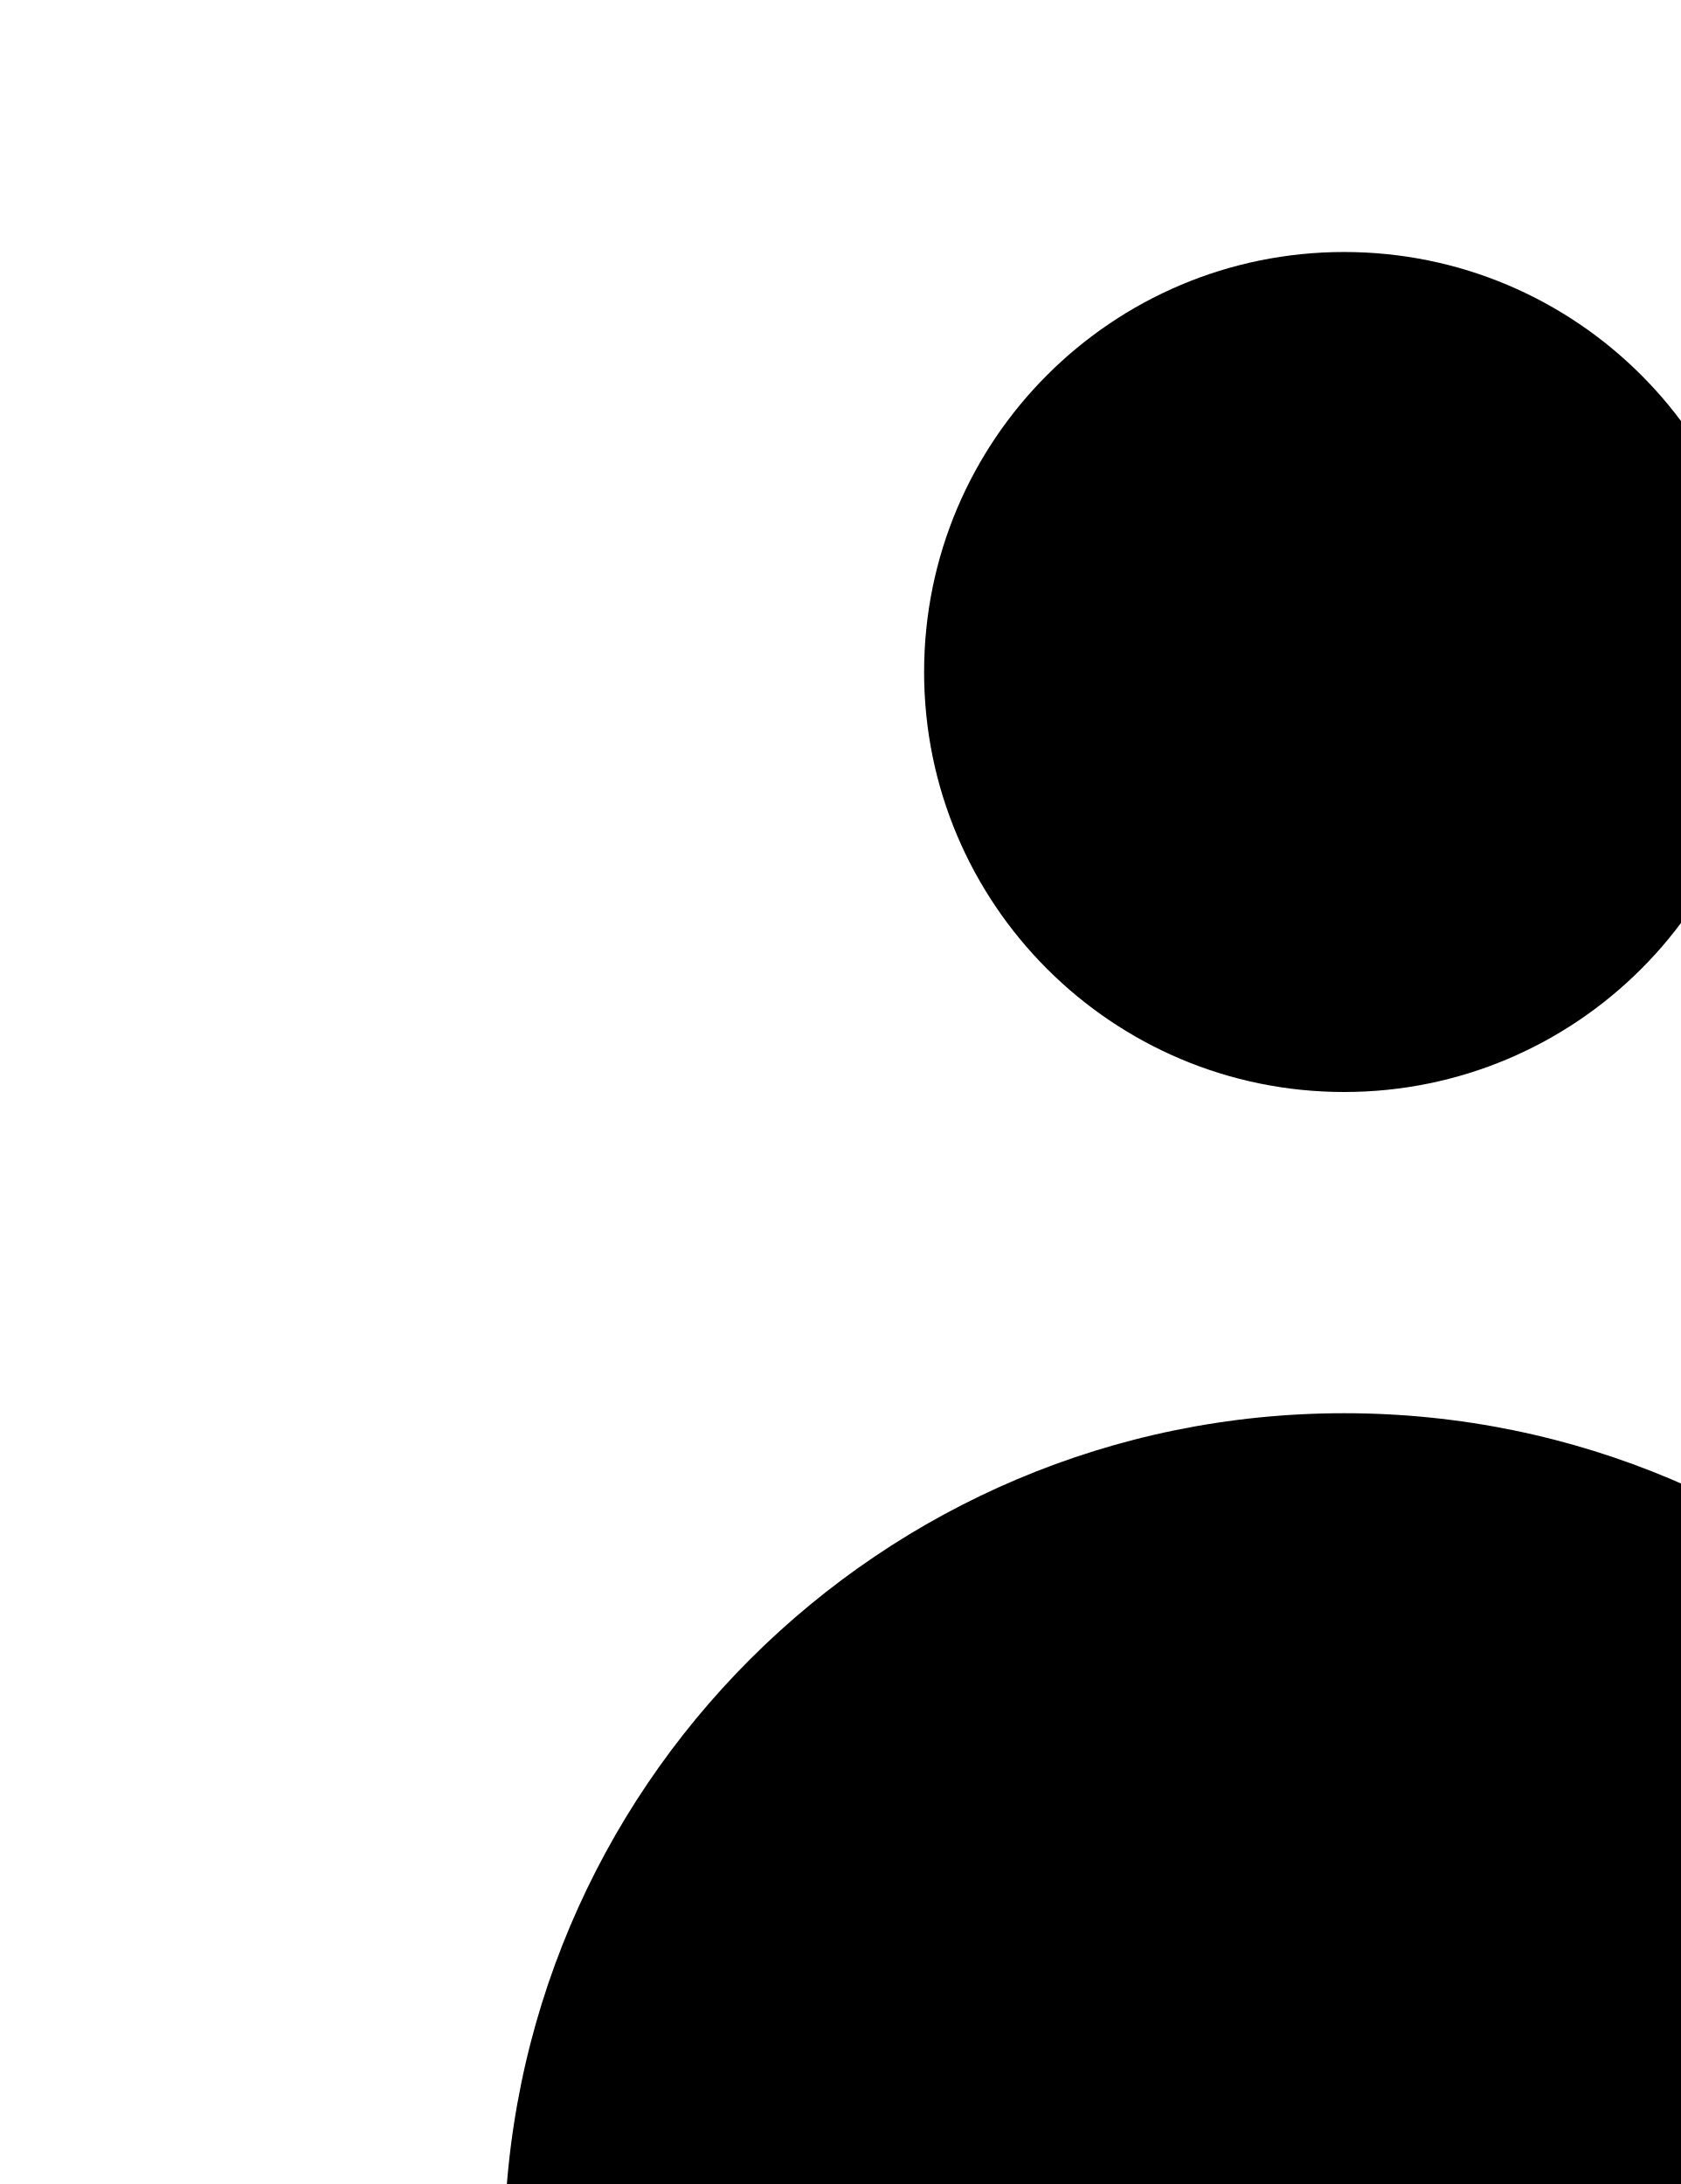
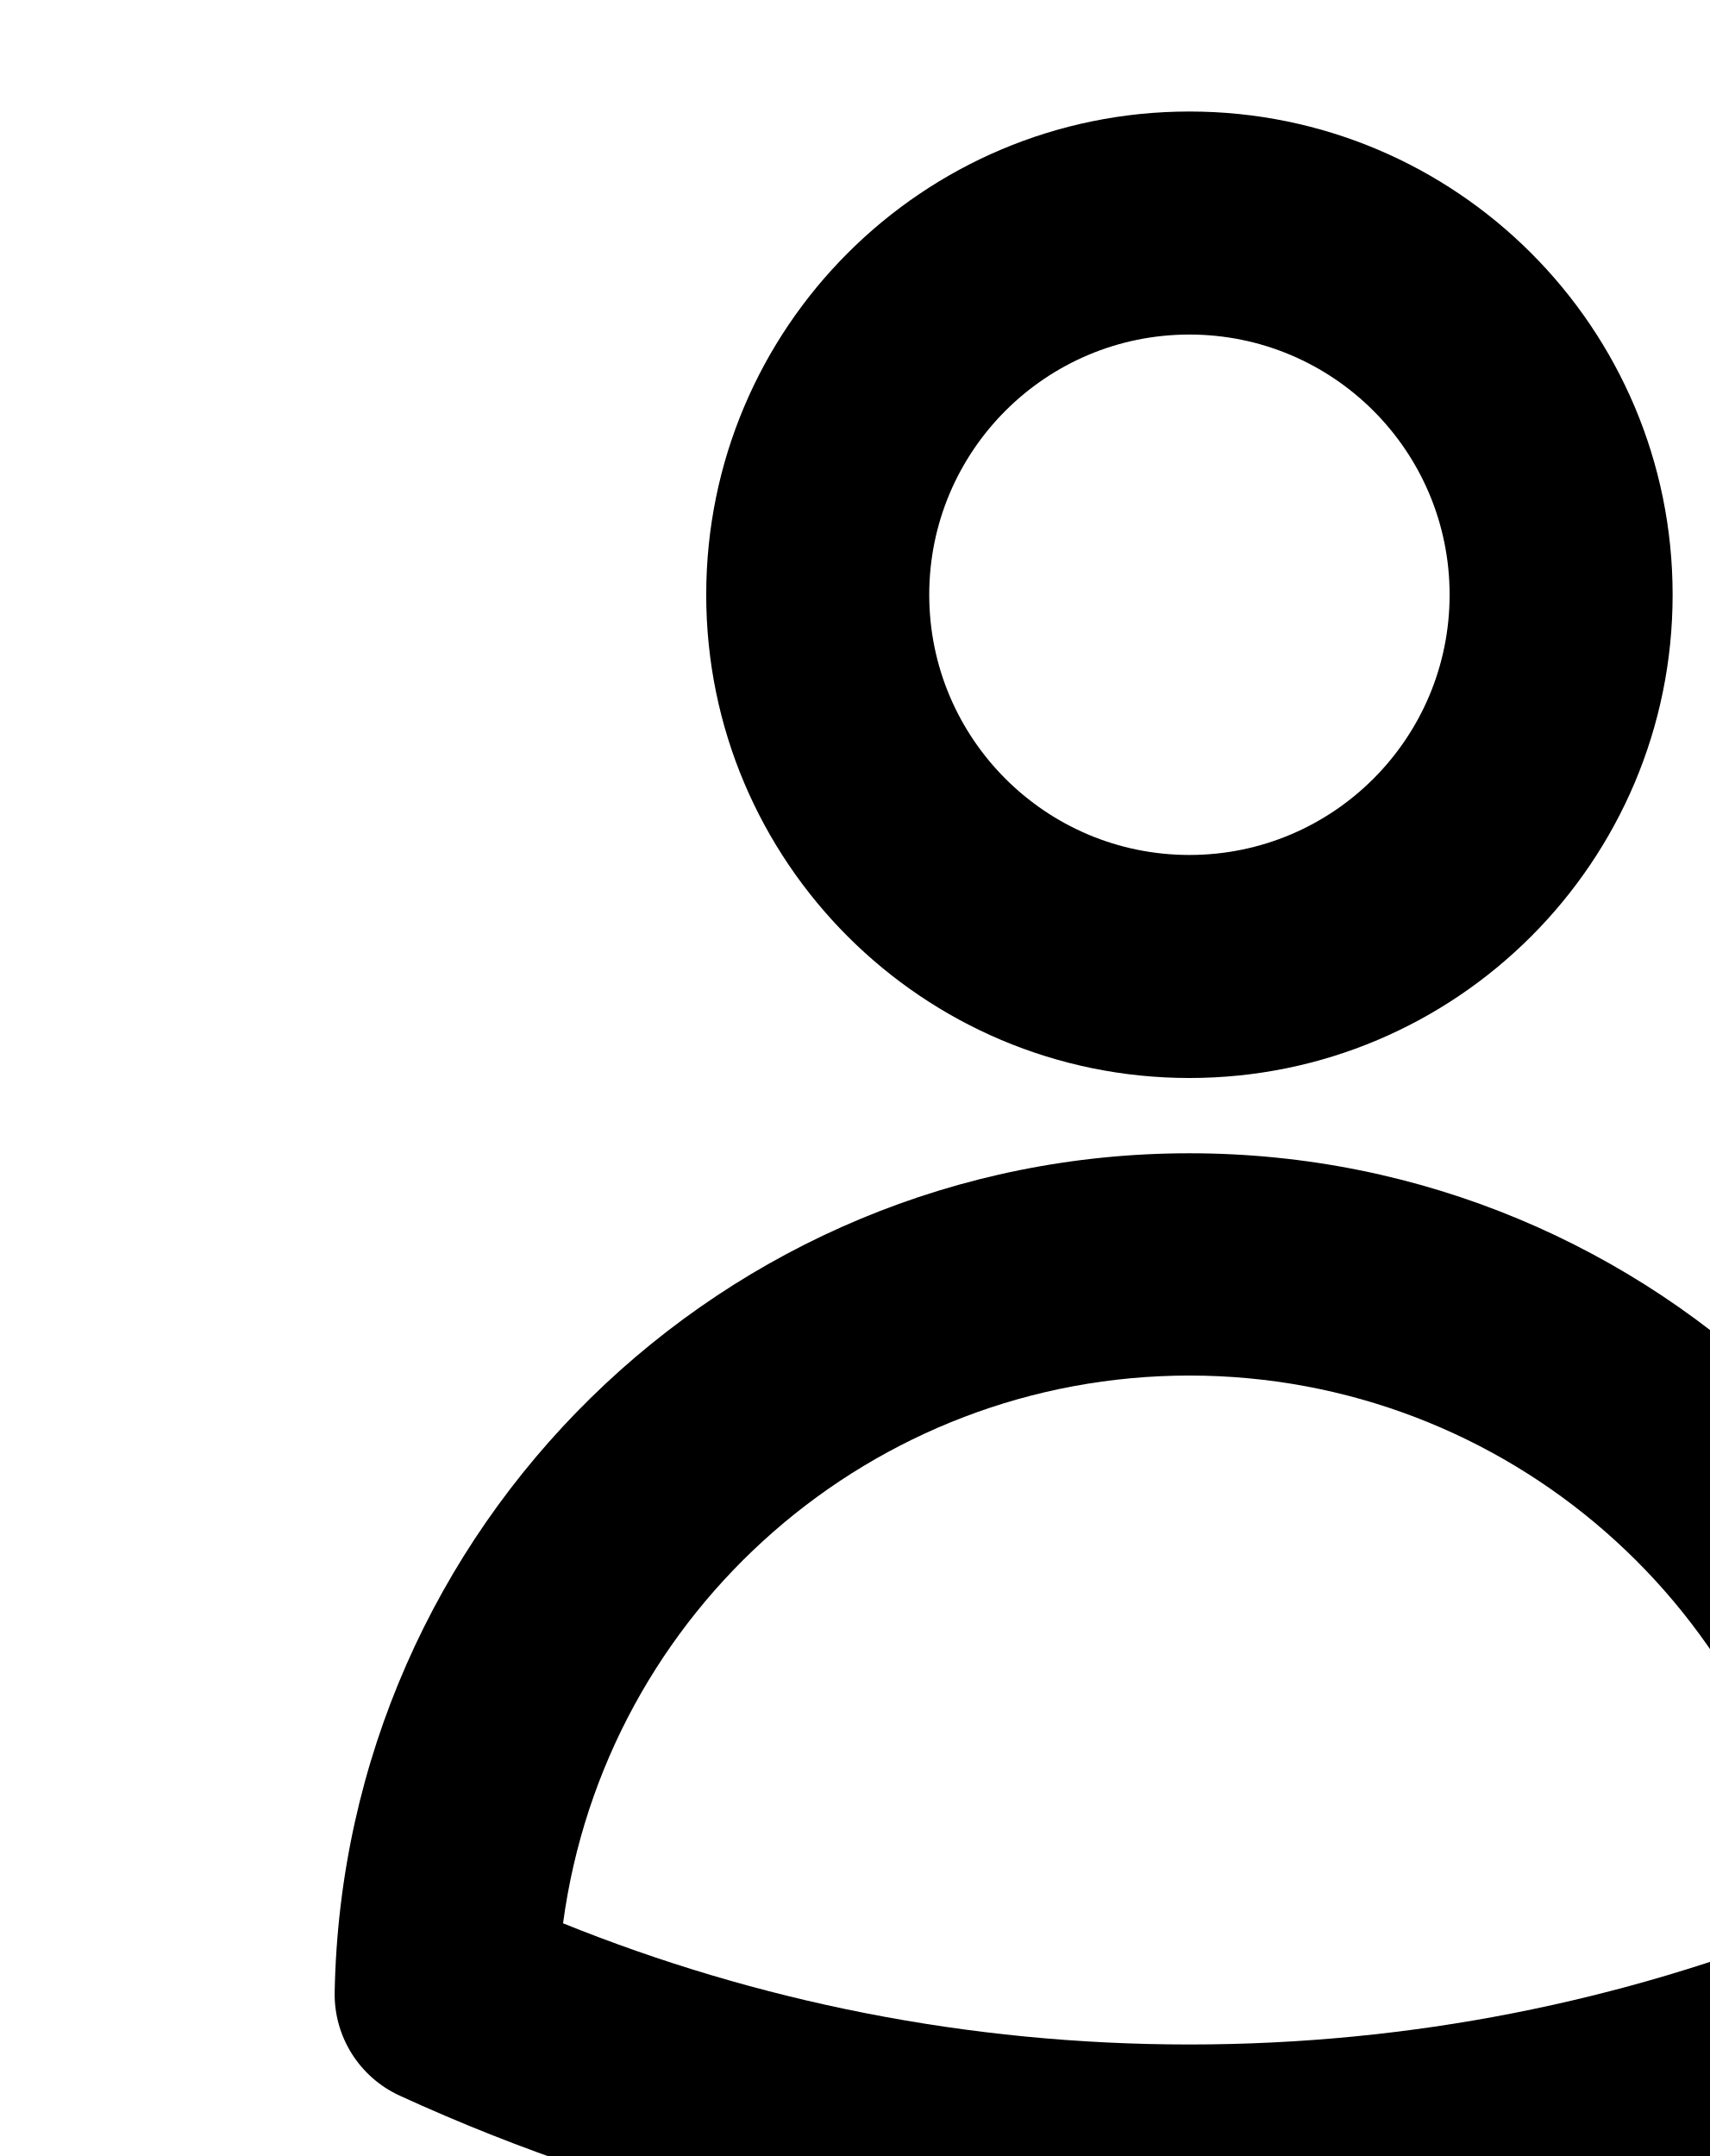
<svg xmlns="http://www.w3.org/2000/svg">
-   <path d="M10.5 4a2.5 2.5 0 1 1-5 0 2.5 2.5 0 0 1 5 0M3 13.412a5 5 0 0 1 10 0A12 12 0 0 1 8 14.5a12 12 0 0 1-5-1.088" className="fillStroke" />
+   <path fill-rule="evenodd" d="M8 2.25a1.75 1.75 0 1 0 0 3.5 1.75 1.75 0 0 0 0-3.5M4.75 4a3.25 3.25 0 1 1 6.5 0 3.25 3.25 0 0 1-6.5 0m-.963 8.935c1.3.525 2.722.815 4.213.815s2.912-.29 4.213-.815a4.251 4.251 0 0 0-8.426 0m-1.536.464a5.75 5.75 0 0 1 11.498 0 .75.75 0 0 1-.437.695A12.7 12.7 0 0 1 8 15.25c-1.894 0-3.694-.414-5.312-1.156a.75.75 0 0 1-.437-.695" clip-rule="evenodd" />
</svg>
